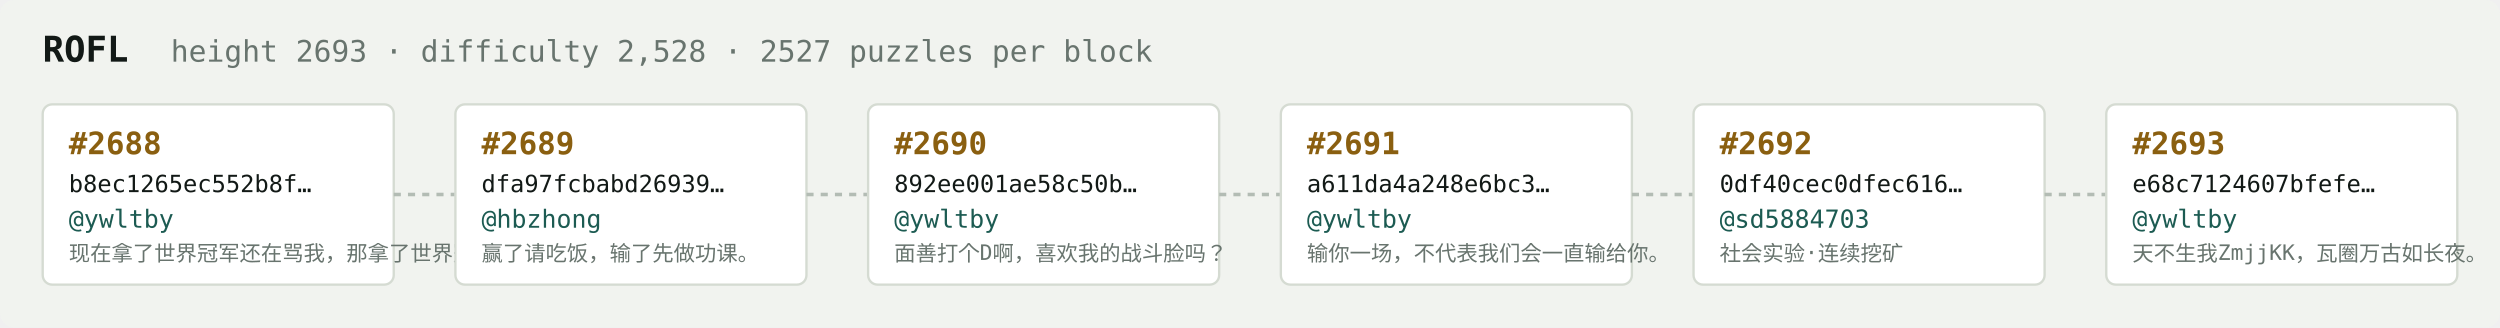
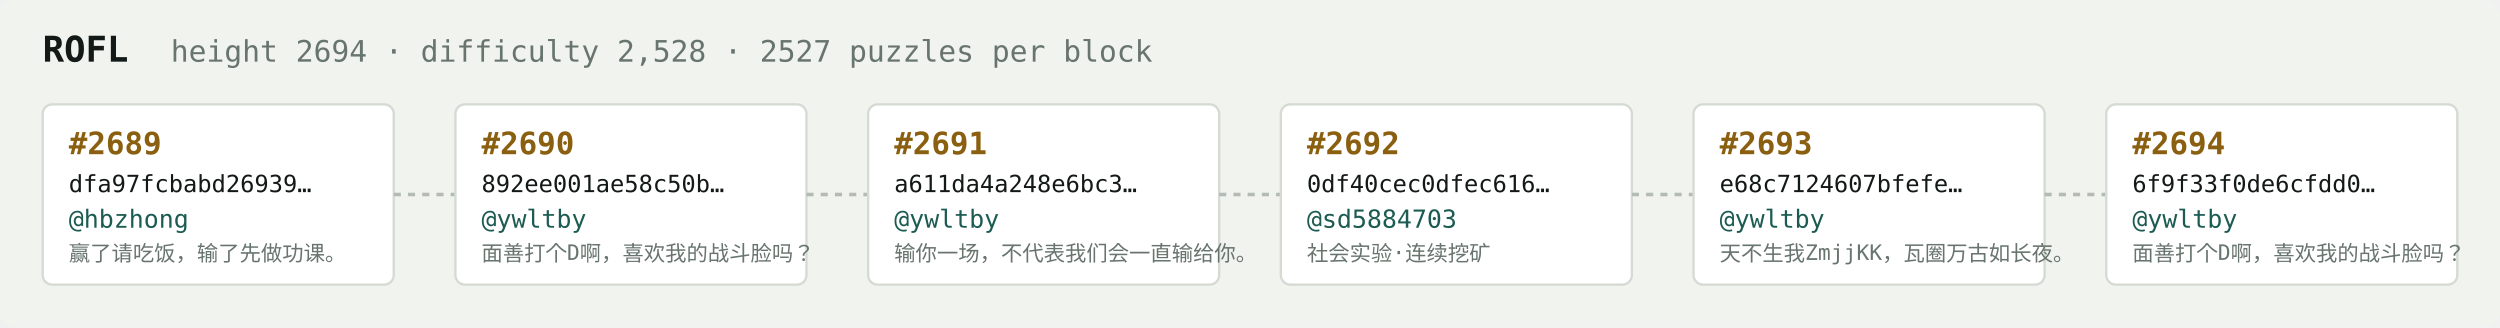
<svg xmlns="http://www.w3.org/2000/svg" width="1054" height="138" viewBox="0 0 1054 138" font-family="ui-monospace,SFMono-Regular,Menlo,monospace">
  <rect fill="#f1f3ef" width="1054" height="138" rx="6" />
  <text x="18" y="26" fill="#121916" font-size="15" font-weight="700">ROFL</text>
-   <text x="72" y="26" fill="#68746e" font-size="12.5">height 2693 · difficulty 2,528 · 2527 puzzles per block</text>
+   <text x="72" y="26" fill="#68746e" font-size="12.5">height 2694 · difficulty 2,528 · 2527 puzzles per block</text>
  <rect x="18" y="44" width="148" height="76" rx="4" fill="#ffffff" stroke="#d5dbd2" stroke-width="1" />
-   <text x="29" y="65" fill="#8a5f10" font-size="13" font-weight="700">#2688</text>
-   <text x="29" y="81" fill="#121916" font-size="10">b8ec1265ec552b8f…</text>
-   <text x="29" y="96" fill="#1c5b52" font-size="10.5">@ywltby</text>
-   <text x="29" y="110" fill="#68746e" font-size="9">现在拿了世界冠军还在骂我，那拿了世界冠军有…</text>
+   <text x="29" y="65" fill="#8a5f10" font-size="13" font-weight="700">#2689</text>
+   <text x="29" y="81" fill="#121916" font-size="10">dfa97fcbabd26939…</text>
+   <text x="29" y="96" fill="#1c5b52" font-size="10.5">@hbzhong</text>
+   <text x="29" y="110" fill="#68746e" font-size="9">赢了请吃饭，输了先做功课。</text>
  <line x1="166" y1="82.0" x2="192" y2="82.0" stroke="#b3bcb4" stroke-width="1.5" stroke-dasharray="3 3" />
  <rect x="192" y="44" width="148" height="76" rx="4" fill="#ffffff" stroke="#d5dbd2" stroke-width="1" />
-   <text x="203" y="65" fill="#8a5f10" font-size="13" font-weight="700">#2689</text>
-   <text x="203" y="81" fill="#121916" font-size="10">dfa97fcbabd26939…</text>
-   <text x="203" y="96" fill="#1c5b52" font-size="10.5">@hbzhong</text>
-   <text x="203" y="110" fill="#68746e" font-size="9">赢了请吃饭，输了先做功课。</text>
+   <text x="203" y="65" fill="#8a5f10" font-size="13" font-weight="700">#2690</text>
+   <text x="203" y="81" fill="#121916" font-size="10">892ee001ae58c50b…</text>
+   <text x="203" y="96" fill="#1c5b52" font-size="10.5">@ywltby</text>
+   <text x="203" y="110" fill="#68746e" font-size="9">面善打个D啊，喜欢我的战斗脸吗？</text>
  <line x1="340" y1="82.0" x2="366" y2="82.0" stroke="#b3bcb4" stroke-width="1.5" stroke-dasharray="3 3" />
  <rect x="366" y="44" width="148" height="76" rx="4" fill="#ffffff" stroke="#d5dbd2" stroke-width="1" />
-   <text x="377" y="65" fill="#8a5f10" font-size="13" font-weight="700">#2690</text>
-   <text x="377" y="81" fill="#121916" font-size="10">892ee001ae58c50b…</text>
+   <text x="377" y="65" fill="#8a5f10" font-size="13" font-weight="700">#2691</text>
+   <text x="377" y="81" fill="#121916" font-size="10">a611da4a248e6bc3…</text>
  <text x="377" y="96" fill="#1c5b52" font-size="10.5">@ywltby</text>
-   <text x="377" y="110" fill="#68746e" font-size="9">面善打个D啊，喜欢我的战斗脸吗？</text>
+   <text x="377" y="110" fill="#68746e" font-size="9">输你一场，不代表我们会一直输给你。</text>
  <line x1="514" y1="82.0" x2="540" y2="82.0" stroke="#b3bcb4" stroke-width="1.5" stroke-dasharray="3 3" />
  <rect x="540" y="44" width="148" height="76" rx="4" fill="#ffffff" stroke="#d5dbd2" stroke-width="1" />
-   <text x="551" y="65" fill="#8a5f10" font-size="13" font-weight="700">#2691</text>
-   <text x="551" y="81" fill="#121916" font-size="10">a611da4a248e6bc3…</text>
-   <text x="551" y="96" fill="#1c5b52" font-size="10.5">@ywltby</text>
-   <text x="551" y="110" fill="#68746e" font-size="9">输你一场，不代表我们会一直输给你。</text>
+   <text x="551" y="65" fill="#8a5f10" font-size="13" font-weight="700">#2692</text>
+   <text x="551" y="81" fill="#121916" font-size="10">0df40cec0dfec616…</text>
+   <text x="551" y="96" fill="#1c5b52" font-size="10.5">@sd5884703</text>
+   <text x="551" y="110" fill="#68746e" font-size="9">社会实验·连续挖矿</text>
  <line x1="688" y1="82.0" x2="714" y2="82.0" stroke="#b3bcb4" stroke-width="1.5" stroke-dasharray="3 3" />
  <rect x="714" y="44" width="148" height="76" rx="4" fill="#ffffff" stroke="#d5dbd2" stroke-width="1" />
-   <text x="725" y="65" fill="#8a5f10" font-size="13" font-weight="700">#2692</text>
-   <text x="725" y="81" fill="#121916" font-size="10">0df40cec0dfec616…</text>
-   <text x="725" y="96" fill="#1c5b52" font-size="10.5">@sd5884703</text>
-   <text x="725" y="110" fill="#68746e" font-size="9">社会实验·连续挖矿</text>
+   <text x="725" y="65" fill="#8a5f10" font-size="13" font-weight="700">#2693</text>
+   <text x="725" y="81" fill="#121916" font-size="10">e68c7124607bfefe…</text>
+   <text x="725" y="96" fill="#1c5b52" font-size="10.5">@ywltby</text>
+   <text x="725" y="110" fill="#68746e" font-size="9">天不生我ZmjjKK，瓦圈万古如长夜。</text>
  <line x1="862" y1="82.0" x2="888" y2="82.0" stroke="#b3bcb4" stroke-width="1.5" stroke-dasharray="3 3" />
  <rect x="888" y="44" width="148" height="76" rx="4" fill="#ffffff" stroke="#d5dbd2" stroke-width="1" />
-   <text x="899" y="65" fill="#8a5f10" font-size="13" font-weight="700">#2693</text>
-   <text x="899" y="81" fill="#121916" font-size="10">e68c7124607bfefe…</text>
+   <text x="899" y="65" fill="#8a5f10" font-size="13" font-weight="700">#2694</text>
+   <text x="899" y="81" fill="#121916" font-size="10">6f9f33f0de6cfdd0…</text>
  <text x="899" y="96" fill="#1c5b52" font-size="10.5">@ywltby</text>
-   <text x="899" y="110" fill="#68746e" font-size="9">天不生我ZmjjKK，瓦圈万古如长夜。</text>
+   <text x="899" y="110" fill="#68746e" font-size="9">面善打个D啊，喜欢我的战斗脸吗？</text>
</svg>
